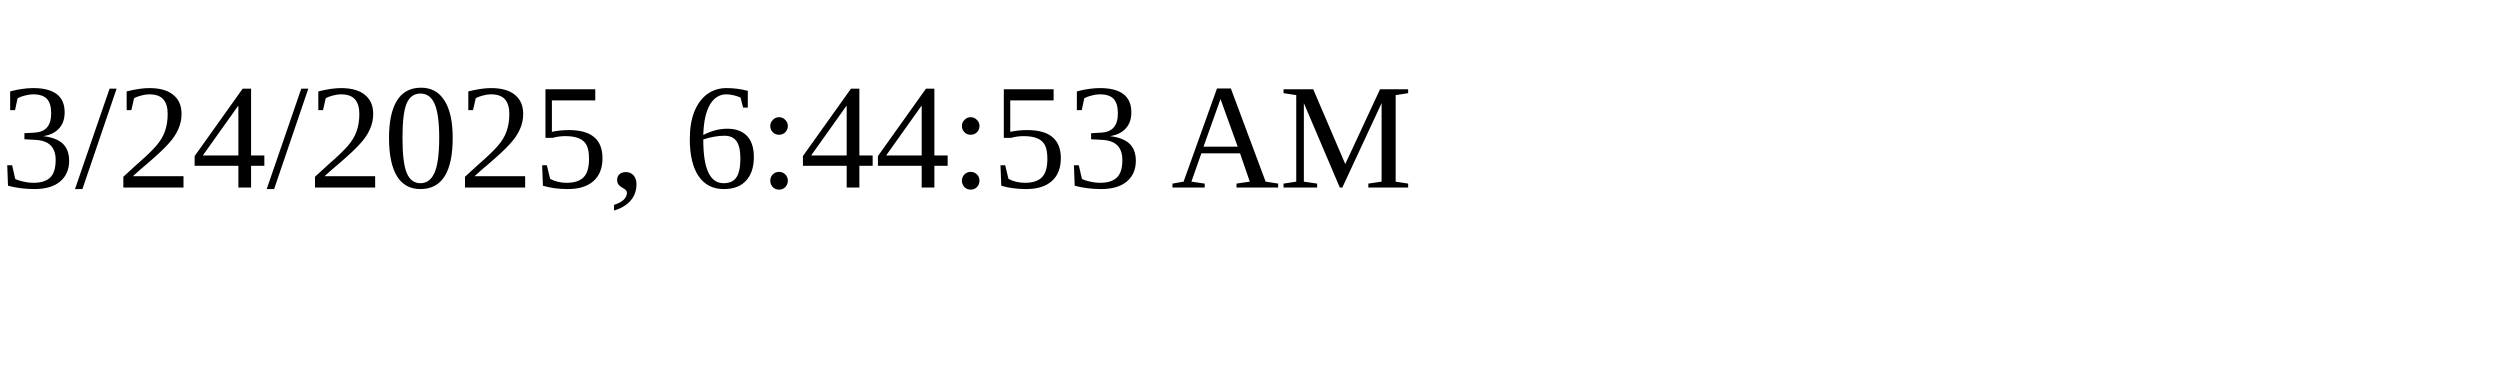
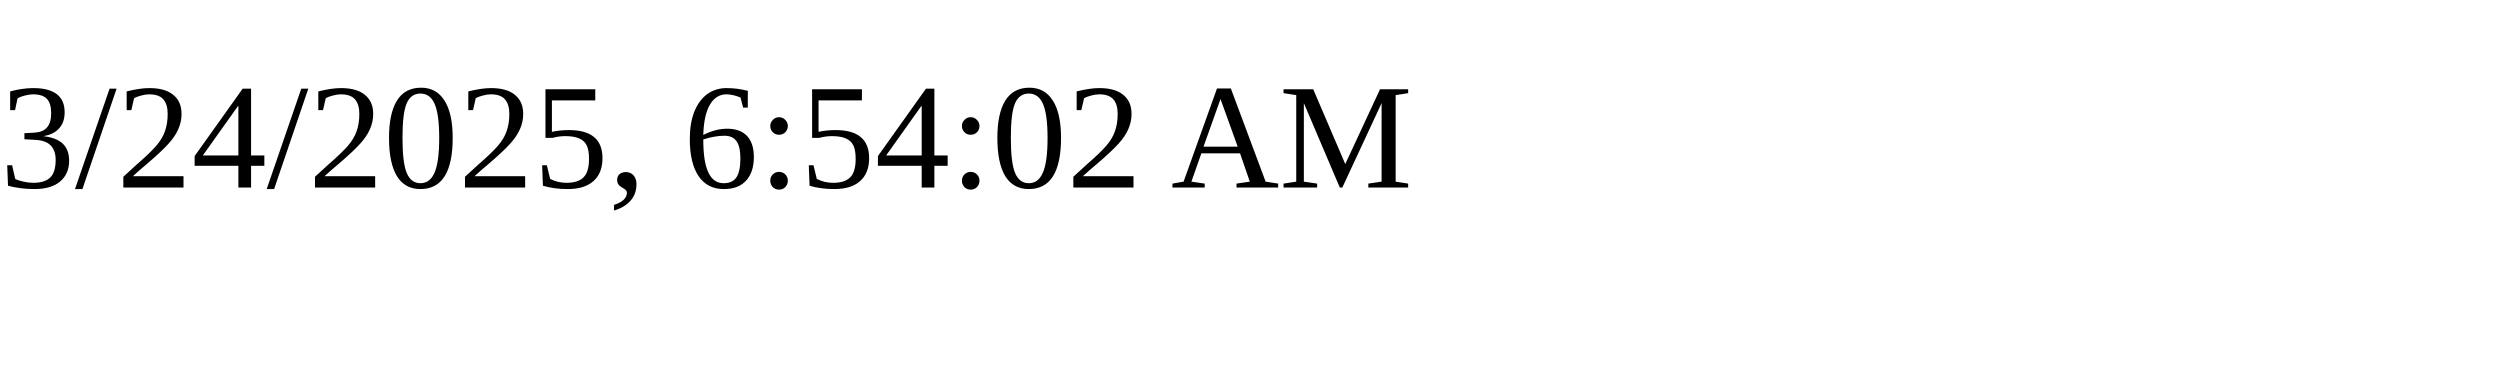
<svg xmlns="http://www.w3.org/2000/svg" height="30" width="200">
-   <text x="0" y="15">3/24/2025, 6:44:53 AM</text>
+   <text x="0" y="15">3/24/2025, 6:54:02 AM</text>
</svg>
